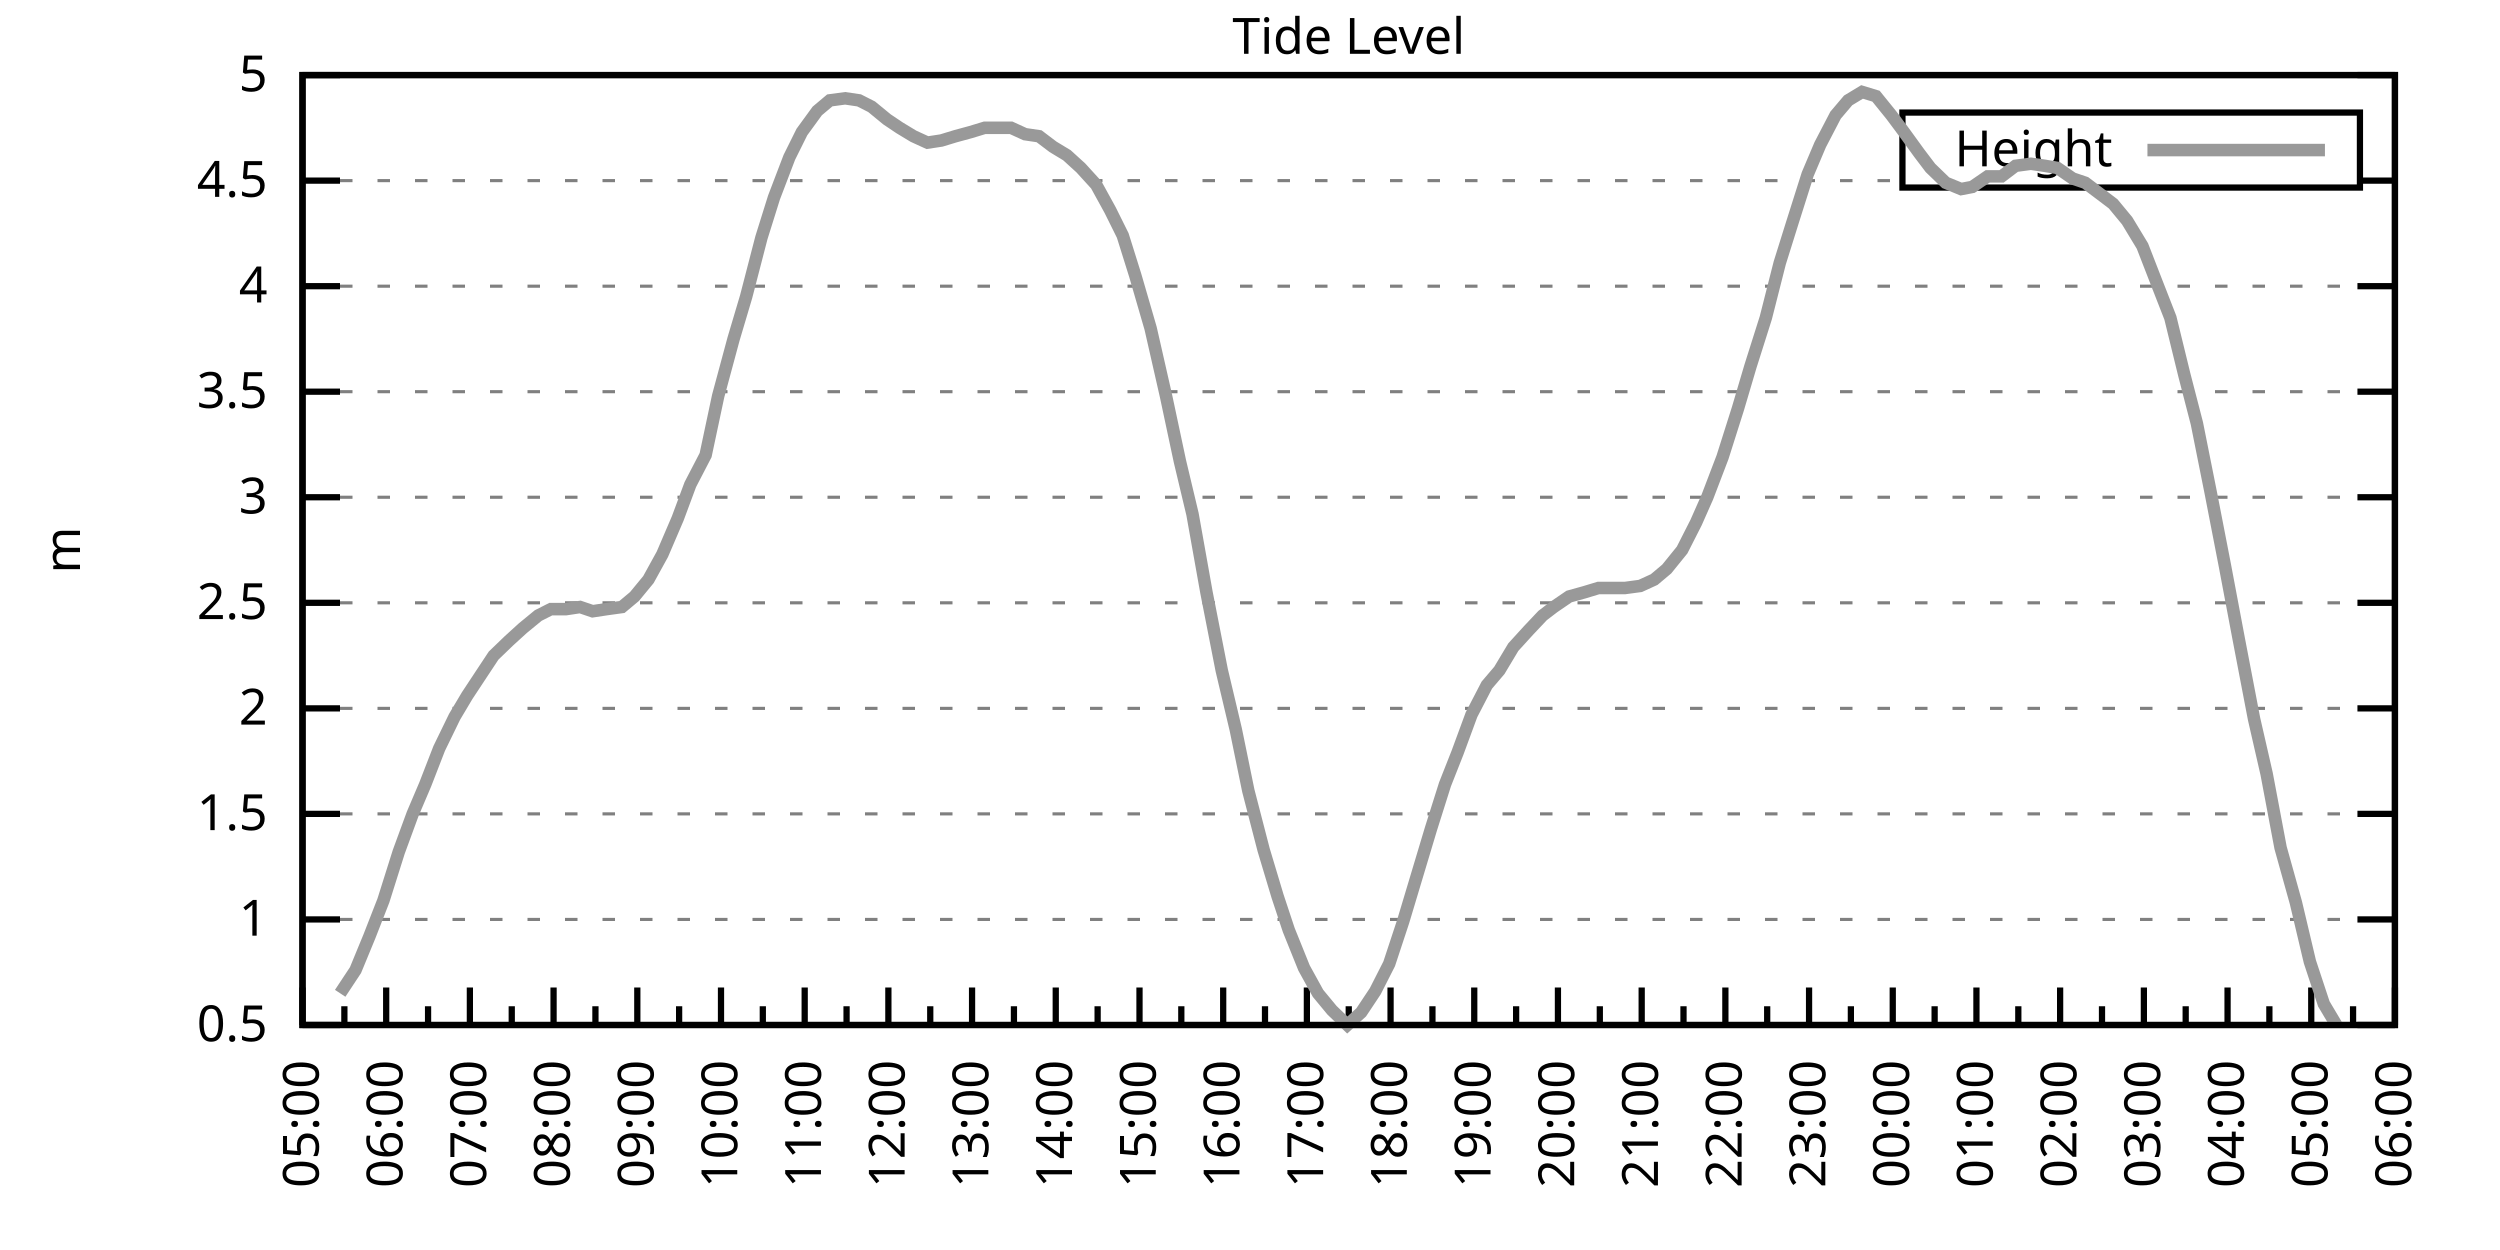
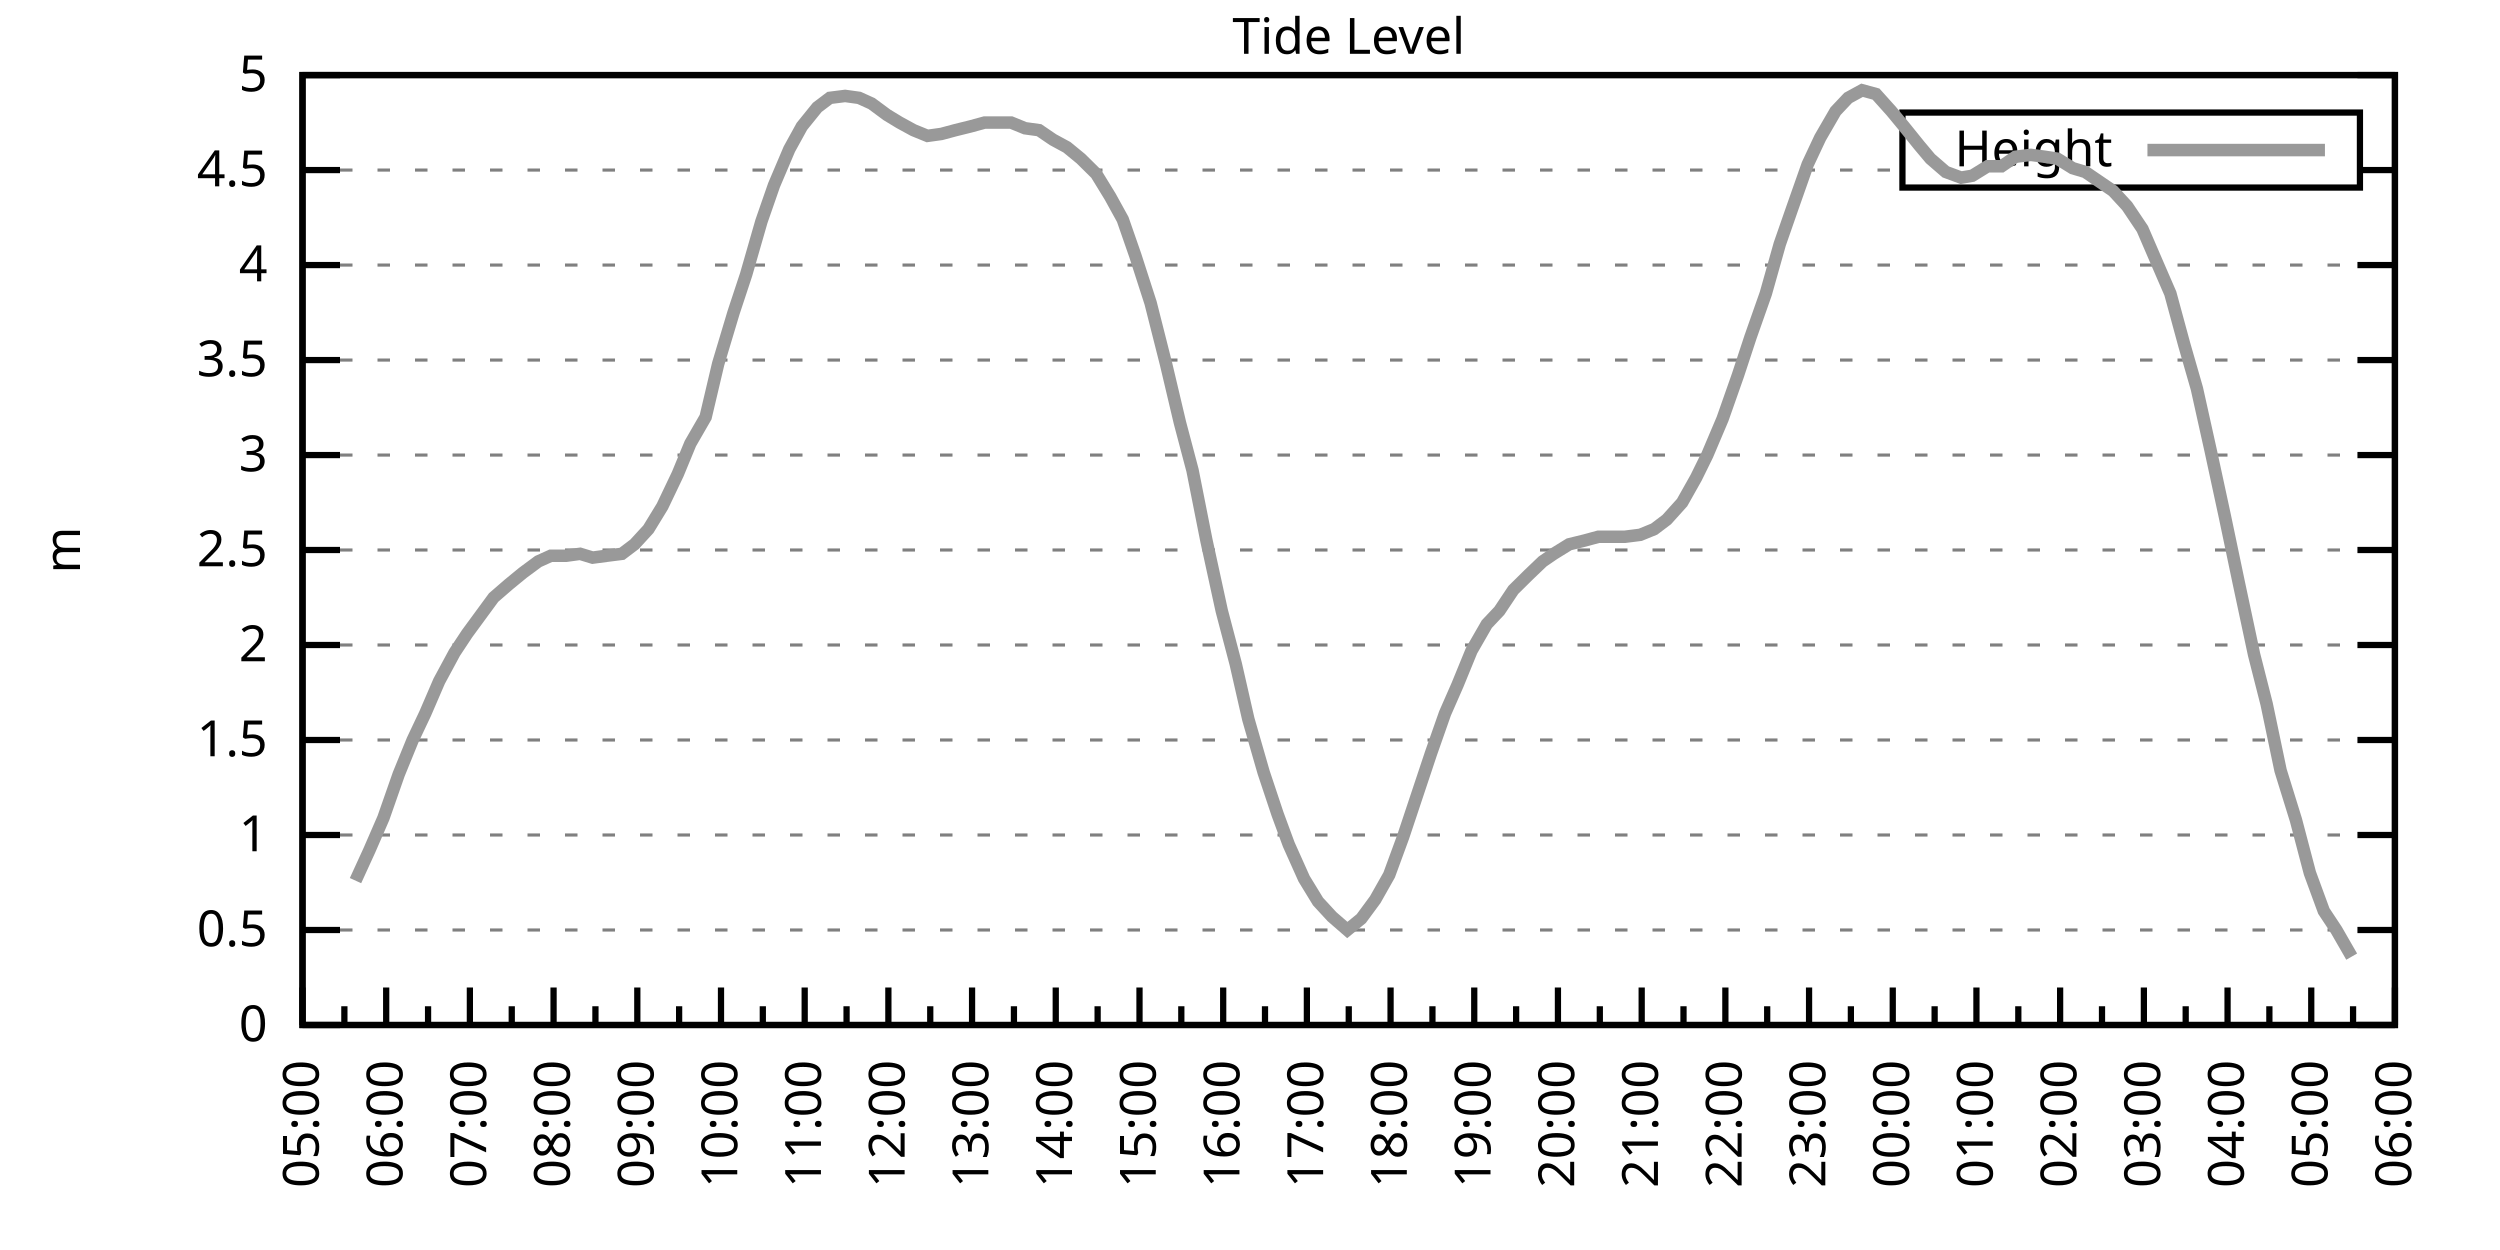
<svg xmlns="http://www.w3.org/2000/svg" xmlns:xlink="http://www.w3.org/1999/xlink" width="400" height="200" viewBox="0 0 400 200">
  <g id="gnuplot_canvas">
    <rect x="0" y="0" width="400" height="200" fill="none" />
    <defs>
      <circle id="gpDot" r="0.5" stroke-width="0.5" stroke="currentColor" />
      <path id="gpPt0" stroke-width="0.333" stroke="currentColor" d="M-1,0 h2 M0,-1 v2" />
      <path id="gpPt1" stroke-width="0.333" stroke="currentColor" d="M-1,-1 L1,1 M1,-1 L-1,1" />
      <path id="gpPt2" stroke-width="0.333" stroke="currentColor" d="M-1,0 L1,0 M0,-1 L0,1 M-1,-1 L1,1 M-1,1 L1,-1" />
      <rect id="gpPt3" stroke-width="0.333" stroke="currentColor" x="-1" y="-1" width="2" height="2" />
      <rect id="gpPt4" stroke-width="0.333" stroke="currentColor" fill="currentColor" x="-1" y="-1" width="2" height="2" />
      <circle id="gpPt5" stroke-width="0.333" stroke="currentColor" cx="0" cy="0" r="1" />
      <use xlink:href="#gpPt5" id="gpPt6" fill="currentColor" stroke="none" />
      <path id="gpPt7" stroke-width="0.333" stroke="currentColor" d="M0,-1.33 L-1.33,0.67 L1.33,0.67 z" />
      <use xlink:href="#gpPt7" id="gpPt8" fill="currentColor" stroke="none" />
      <use xlink:href="#gpPt7" id="gpPt9" stroke="currentColor" transform="rotate(180)" />
      <use xlink:href="#gpPt9" id="gpPt10" fill="currentColor" stroke="none" />
      <use xlink:href="#gpPt3" id="gpPt11" stroke="currentColor" transform="rotate(45)" />
      <use xlink:href="#gpPt11" id="gpPt12" fill="currentColor" stroke="none" />
      <path id="gpPt13" stroke-width="0.333" stroke="currentColor" d="M0,1.330 L1.265,0.411 L0.782,-1.067 L-0.782,-1.076 L-1.265,0.411 z" />
      <use xlink:href="#gpPt13" id="gpPt14" fill="currentColor" stroke="none" />
      <filter id="textbox" filterUnits="objectBoundingBox" x="0" y="0" height="1" width="1">
        <feFlood flood-color="white" flood-opacity="1" result="bgnd" />
        <feComposite in="SourceGraphic" in2="bgnd" operator="atop" />
      </filter>
      <filter id="greybox" filterUnits="objectBoundingBox" x="0" y="0" height="1" width="1">
        <feFlood flood-color="lightgrey" flood-opacity="1" result="grey" />
        <feComposite in="SourceGraphic" in2="grey" operator="atop" />
      </filter>
    </defs>
    <g fill="none" color="white" stroke="currentColor" stroke-width="1.00" stroke-linecap="butt" stroke-linejoin="miter">
</g>
    <g fill="none" color="black" stroke="currentColor" stroke-width="1.00" stroke-linecap="butt" stroke-linejoin="miter">
      <g stroke="none" shape-rendering="crispEdges">
        <polygon fill="rgb(255, 255, 255)" points="48.40,164.00 383.18,164.00 383.18,12.02 48.40,12.02 " />
      </g>
    </g>
    <g fill="none" color="black" stroke="currentColor" stroke-width="1.00" stroke-linecap="butt" stroke-linejoin="miter">
</g>
    <g fill="none" color="black" stroke="black" stroke-width="0.50" stroke-linecap="butt" stroke-linejoin="miter">
</g>
    <g fill="none" color="gray" stroke="currentColor" stroke-width="0.50" stroke-linecap="butt" stroke-linejoin="miter">
      <path stroke="gray" stroke-dasharray="2,4" class="gridline" d="M48.40,164.00 L383.19,164.00  " />
    </g>
    <g fill="none" color="gray" stroke="gray" stroke-width="1.00" stroke-linecap="butt" stroke-linejoin="miter">
</g>
    <g fill="none" color="black" stroke="currentColor" stroke-width="1.00" stroke-linecap="butt" stroke-linejoin="miter">
      <path stroke="black" d="M48.40,164.00 L54.40,164.00 M383.19,164.00 L377.19,164.00  " />
      <g transform="translate(42.80,166.60)" stroke="none" fill="black" font-family="Sans" font-size="8.00" text-anchor="end">
        <text>
+           <tspan font-family="Sans"> 0</tspan>
+         </text>
+       </g>
+     </g>
+     <g fill="none" color="black" stroke="currentColor" stroke-width="1.00" stroke-linecap="butt" stroke-linejoin="miter">
+ </g>
+     <g fill="none" color="black" stroke="black" stroke-width="0.50" stroke-linecap="butt" stroke-linejoin="miter">
+ </g>
+     <g fill="none" color="gray" stroke="currentColor" stroke-width="0.50" stroke-linecap="butt" stroke-linejoin="miter">
+       <path stroke="gray" stroke-dasharray="2,4" class="gridline" d="M48.40,148.80 L383.19,148.80  " />
+     </g>
+     <g fill="none" color="gray" stroke="gray" stroke-width="1.00" stroke-linecap="butt" stroke-linejoin="miter">
+ </g>
+     <g fill="none" color="black" stroke="currentColor" stroke-width="1.00" stroke-linecap="butt" stroke-linejoin="miter">
+       <path stroke="black" d="M48.40,148.80 L54.40,148.80 M383.19,148.80 L377.19,148.80  " />
+       <g transform="translate(42.80,151.40)" stroke="none" fill="black" font-family="Sans" font-size="8.00" text-anchor="end">
+         <text>
          <tspan font-family="Sans"> 0.5</tspan>
        </text>
      </g>
    </g>
    <g fill="none" color="black" stroke="currentColor" stroke-width="1.00" stroke-linecap="butt" stroke-linejoin="miter">
</g>
    <g fill="none" color="black" stroke="black" stroke-width="0.50" stroke-linecap="butt" stroke-linejoin="miter">
</g>
    <g fill="none" color="gray" stroke="currentColor" stroke-width="0.50" stroke-linecap="butt" stroke-linejoin="miter">
-       <path stroke="gray" stroke-dasharray="2,4" class="gridline" d="M48.40,147.11 L383.19,147.11  " />
-     </g>
-     <g fill="none" color="gray" stroke="gray" stroke-width="1.00" stroke-linecap="butt" stroke-linejoin="miter">
- </g>
-     <g fill="none" color="black" stroke="currentColor" stroke-width="1.00" stroke-linecap="butt" stroke-linejoin="miter">
-       <path stroke="black" d="M48.40,147.11 L54.40,147.11 M383.19,147.11 L377.19,147.11  " />
-       <g transform="translate(42.80,149.71)" stroke="none" fill="black" font-family="Sans" font-size="8.00" text-anchor="end">
+       <path stroke="gray" stroke-dasharray="2,4" class="gridline" d="M48.40,133.60 L383.19,133.60  " />
+     </g>
+     <g fill="none" color="gray" stroke="gray" stroke-width="1.00" stroke-linecap="butt" stroke-linejoin="miter">
+ </g>
+     <g fill="none" color="black" stroke="currentColor" stroke-width="1.00" stroke-linecap="butt" stroke-linejoin="miter">
+       <path stroke="black" d="M48.40,133.60 L54.40,133.60 M383.19,133.60 L377.19,133.60  " />
+       <g transform="translate(42.80,136.20)" stroke="none" fill="black" font-family="Sans" font-size="8.00" text-anchor="end">
        <text>
          <tspan font-family="Sans"> 1</tspan>
        </text>
      </g>
    </g>
    <g fill="none" color="black" stroke="currentColor" stroke-width="1.00" stroke-linecap="butt" stroke-linejoin="miter">
</g>
    <g fill="none" color="black" stroke="black" stroke-width="0.50" stroke-linecap="butt" stroke-linejoin="miter">
</g>
    <g fill="none" color="gray" stroke="currentColor" stroke-width="0.50" stroke-linecap="butt" stroke-linejoin="miter">
-       <path stroke="gray" stroke-dasharray="2,4" class="gridline" d="M48.40,130.22 L383.19,130.22  " />
-     </g>
-     <g fill="none" color="gray" stroke="gray" stroke-width="1.00" stroke-linecap="butt" stroke-linejoin="miter">
- </g>
-     <g fill="none" color="black" stroke="currentColor" stroke-width="1.00" stroke-linecap="butt" stroke-linejoin="miter">
-       <path stroke="black" d="M48.40,130.22 L54.40,130.22 M383.19,130.22 L377.19,130.22  " />
-       <g transform="translate(42.80,132.82)" stroke="none" fill="black" font-family="Sans" font-size="8.00" text-anchor="end">
+       <path stroke="gray" stroke-dasharray="2,4" class="gridline" d="M48.40,118.40 L383.19,118.40  " />
+     </g>
+     <g fill="none" color="gray" stroke="gray" stroke-width="1.00" stroke-linecap="butt" stroke-linejoin="miter">
+ </g>
+     <g fill="none" color="black" stroke="currentColor" stroke-width="1.00" stroke-linecap="butt" stroke-linejoin="miter">
+       <path stroke="black" d="M48.40,118.40 L54.40,118.40 M383.19,118.40 L377.19,118.40  " />
+       <g transform="translate(42.80,121.00)" stroke="none" fill="black" font-family="Sans" font-size="8.00" text-anchor="end">
        <text>
          <tspan font-family="Sans"> 1.5</tspan>
        </text>
      </g>
    </g>
    <g fill="none" color="black" stroke="currentColor" stroke-width="1.00" stroke-linecap="butt" stroke-linejoin="miter">
</g>
    <g fill="none" color="black" stroke="black" stroke-width="0.50" stroke-linecap="butt" stroke-linejoin="miter">
</g>
    <g fill="none" color="gray" stroke="currentColor" stroke-width="0.50" stroke-linecap="butt" stroke-linejoin="miter">
-       <path stroke="gray" stroke-dasharray="2,4" class="gridline" d="M48.40,113.34 L383.19,113.34  " />
-     </g>
-     <g fill="none" color="gray" stroke="gray" stroke-width="1.00" stroke-linecap="butt" stroke-linejoin="miter">
- </g>
-     <g fill="none" color="black" stroke="currentColor" stroke-width="1.00" stroke-linecap="butt" stroke-linejoin="miter">
-       <path stroke="black" d="M48.40,113.34 L54.40,113.34 M383.19,113.34 L377.19,113.34  " />
-       <g transform="translate(42.80,115.94)" stroke="none" fill="black" font-family="Sans" font-size="8.00" text-anchor="end">
+       <path stroke="gray" stroke-dasharray="2,4" class="gridline" d="M48.40,103.20 L383.19,103.20  " />
+     </g>
+     <g fill="none" color="gray" stroke="gray" stroke-width="1.00" stroke-linecap="butt" stroke-linejoin="miter">
+ </g>
+     <g fill="none" color="black" stroke="currentColor" stroke-width="1.00" stroke-linecap="butt" stroke-linejoin="miter">
+       <path stroke="black" d="M48.40,103.20 L54.40,103.20 M383.19,103.20 L377.19,103.20  " />
+       <g transform="translate(42.80,105.80)" stroke="none" fill="black" font-family="Sans" font-size="8.00" text-anchor="end">
        <text>
          <tspan font-family="Sans"> 2</tspan>
        </text>
      </g>
    </g>
    <g fill="none" color="black" stroke="currentColor" stroke-width="1.00" stroke-linecap="butt" stroke-linejoin="miter">
</g>
    <g fill="none" color="black" stroke="black" stroke-width="0.50" stroke-linecap="butt" stroke-linejoin="miter">
</g>
    <g fill="none" color="gray" stroke="currentColor" stroke-width="0.50" stroke-linecap="butt" stroke-linejoin="miter">
-       <path stroke="gray" stroke-dasharray="2,4" class="gridline" d="M48.40,96.45 L383.19,96.45  " />
-     </g>
-     <g fill="none" color="gray" stroke="gray" stroke-width="1.00" stroke-linecap="butt" stroke-linejoin="miter">
- </g>
-     <g fill="none" color="black" stroke="currentColor" stroke-width="1.00" stroke-linecap="butt" stroke-linejoin="miter">
-       <path stroke="black" d="M48.40,96.45 L54.40,96.45 M383.19,96.45 L377.19,96.45  " />
-       <g transform="translate(42.80,99.05)" stroke="none" fill="black" font-family="Sans" font-size="8.00" text-anchor="end">
+       <path stroke="gray" stroke-dasharray="2,4" class="gridline" d="M48.40,88.00 L383.19,88.00  " />
+     </g>
+     <g fill="none" color="gray" stroke="gray" stroke-width="1.00" stroke-linecap="butt" stroke-linejoin="miter">
+ </g>
+     <g fill="none" color="black" stroke="currentColor" stroke-width="1.00" stroke-linecap="butt" stroke-linejoin="miter">
+       <path stroke="black" d="M48.40,88.00 L54.40,88.00 M383.19,88.00 L377.19,88.00  " />
+       <g transform="translate(42.80,90.60)" stroke="none" fill="black" font-family="Sans" font-size="8.00" text-anchor="end">
        <text>
          <tspan font-family="Sans"> 2.5</tspan>
        </text>
      </g>
    </g>
    <g fill="none" color="black" stroke="currentColor" stroke-width="1.00" stroke-linecap="butt" stroke-linejoin="miter">
</g>
    <g fill="none" color="black" stroke="black" stroke-width="0.50" stroke-linecap="butt" stroke-linejoin="miter">
</g>
    <g fill="none" color="gray" stroke="currentColor" stroke-width="0.50" stroke-linecap="butt" stroke-linejoin="miter">
-       <path stroke="gray" stroke-dasharray="2,4" class="gridline" d="M48.40,79.56 L383.19,79.56  " />
-     </g>
-     <g fill="none" color="gray" stroke="gray" stroke-width="1.00" stroke-linecap="butt" stroke-linejoin="miter">
- </g>
-     <g fill="none" color="black" stroke="currentColor" stroke-width="1.00" stroke-linecap="butt" stroke-linejoin="miter">
-       <path stroke="black" d="M48.40,79.56 L54.40,79.56 M383.19,79.56 L377.19,79.56  " />
-       <g transform="translate(42.80,82.16)" stroke="none" fill="black" font-family="Sans" font-size="8.00" text-anchor="end">
+       <path stroke="gray" stroke-dasharray="2,4" class="gridline" d="M48.40,72.81 L383.19,72.81  " />
+     </g>
+     <g fill="none" color="gray" stroke="gray" stroke-width="1.00" stroke-linecap="butt" stroke-linejoin="miter">
+ </g>
+     <g fill="none" color="black" stroke="currentColor" stroke-width="1.00" stroke-linecap="butt" stroke-linejoin="miter">
+       <path stroke="black" d="M48.40,72.81 L54.40,72.81 M383.19,72.81 L377.19,72.81  " />
+       <g transform="translate(42.80,75.41)" stroke="none" fill="black" font-family="Sans" font-size="8.00" text-anchor="end">
        <text>
          <tspan font-family="Sans"> 3</tspan>
        </text>
      </g>
    </g>
    <g fill="none" color="black" stroke="currentColor" stroke-width="1.00" stroke-linecap="butt" stroke-linejoin="miter">
</g>
    <g fill="none" color="black" stroke="black" stroke-width="0.50" stroke-linecap="butt" stroke-linejoin="miter">
</g>
    <g fill="none" color="gray" stroke="currentColor" stroke-width="0.50" stroke-linecap="butt" stroke-linejoin="miter">
-       <path stroke="gray" stroke-dasharray="2,4" class="gridline" d="M48.40,62.67 L383.19,62.67  " />
-     </g>
-     <g fill="none" color="gray" stroke="gray" stroke-width="1.00" stroke-linecap="butt" stroke-linejoin="miter">
- </g>
-     <g fill="none" color="black" stroke="currentColor" stroke-width="1.00" stroke-linecap="butt" stroke-linejoin="miter">
-       <path stroke="black" d="M48.40,62.67 L54.40,62.67 M383.19,62.67 L377.19,62.67  " />
-       <g transform="translate(42.80,65.27)" stroke="none" fill="black" font-family="Sans" font-size="8.00" text-anchor="end">
+       <path stroke="gray" stroke-dasharray="2,4" class="gridline" d="M48.40,57.61 L383.19,57.61  " />
+     </g>
+     <g fill="none" color="gray" stroke="gray" stroke-width="1.00" stroke-linecap="butt" stroke-linejoin="miter">
+ </g>
+     <g fill="none" color="black" stroke="currentColor" stroke-width="1.00" stroke-linecap="butt" stroke-linejoin="miter">
+       <path stroke="black" d="M48.40,57.61 L54.40,57.61 M383.19,57.61 L377.19,57.61  " />
+       <g transform="translate(42.80,60.21)" stroke="none" fill="black" font-family="Sans" font-size="8.00" text-anchor="end">
        <text>
          <tspan font-family="Sans"> 3.5</tspan>
        </text>
      </g>
    </g>
    <g fill="none" color="black" stroke="currentColor" stroke-width="1.00" stroke-linecap="butt" stroke-linejoin="miter">
</g>
    <g fill="none" color="black" stroke="black" stroke-width="0.50" stroke-linecap="butt" stroke-linejoin="miter">
</g>
    <g fill="none" color="gray" stroke="currentColor" stroke-width="0.50" stroke-linecap="butt" stroke-linejoin="miter">
-       <path stroke="gray" stroke-dasharray="2,4" class="gridline" d="M48.40,45.79 L383.19,45.79  " />
-     </g>
-     <g fill="none" color="gray" stroke="gray" stroke-width="1.00" stroke-linecap="butt" stroke-linejoin="miter">
- </g>
-     <g fill="none" color="black" stroke="currentColor" stroke-width="1.00" stroke-linecap="butt" stroke-linejoin="miter">
-       <path stroke="black" d="M48.40,45.79 L54.40,45.79 M383.19,45.79 L377.19,45.79  " />
-       <g transform="translate(42.80,48.39)" stroke="none" fill="black" font-family="Sans" font-size="8.00" text-anchor="end">
+       <path stroke="gray" stroke-dasharray="2,4" class="gridline" d="M48.40,42.41 L383.19,42.41  " />
+     </g>
+     <g fill="none" color="gray" stroke="gray" stroke-width="1.00" stroke-linecap="butt" stroke-linejoin="miter">
+ </g>
+     <g fill="none" color="black" stroke="currentColor" stroke-width="1.00" stroke-linecap="butt" stroke-linejoin="miter">
+       <path stroke="black" d="M48.40,42.41 L54.40,42.41 M383.19,42.41 L377.19,42.41  " />
+       <g transform="translate(42.80,45.01)" stroke="none" fill="black" font-family="Sans" font-size="8.00" text-anchor="end">
        <text>
          <tspan font-family="Sans"> 4</tspan>
        </text>
      </g>
    </g>
    <g fill="none" color="black" stroke="currentColor" stroke-width="1.00" stroke-linecap="butt" stroke-linejoin="miter">
</g>
    <g fill="none" color="black" stroke="black" stroke-width="0.50" stroke-linecap="butt" stroke-linejoin="miter">
</g>
    <g fill="none" color="gray" stroke="currentColor" stroke-width="0.50" stroke-linecap="butt" stroke-linejoin="miter">
-       <path stroke="gray" stroke-dasharray="2,4" class="gridline" d="M48.40,28.90 L304.39,28.90 M377.59,28.90 L383.19,28.90  " />
-     </g>
-     <g fill="none" color="gray" stroke="gray" stroke-width="1.00" stroke-linecap="butt" stroke-linejoin="miter">
- </g>
-     <g fill="none" color="black" stroke="currentColor" stroke-width="1.00" stroke-linecap="butt" stroke-linejoin="miter">
-       <path stroke="black" d="M48.40,28.90 L54.40,28.90 M383.19,28.90 L377.19,28.90  " />
-       <g transform="translate(42.80,31.50)" stroke="none" fill="black" font-family="Sans" font-size="8.00" text-anchor="end">
+       <path stroke="gray" stroke-dasharray="2,4" class="gridline" d="M48.40,27.21 L304.39,27.21 M377.59,27.21 L383.19,27.21  " />
+     </g>
+     <g fill="none" color="gray" stroke="gray" stroke-width="1.00" stroke-linecap="butt" stroke-linejoin="miter">
+ </g>
+     <g fill="none" color="black" stroke="currentColor" stroke-width="1.00" stroke-linecap="butt" stroke-linejoin="miter">
+       <path stroke="black" d="M48.40,27.21 L54.40,27.21 M383.19,27.21 L377.19,27.21  " />
+       <g transform="translate(42.80,29.81)" stroke="none" fill="black" font-family="Sans" font-size="8.00" text-anchor="end">
        <text>
          <tspan font-family="Sans"> 4.5</tspan>
        </text>
      </g>
    </g>
    <g fill="none" color="black" stroke="currentColor" stroke-width="1.00" stroke-linecap="butt" stroke-linejoin="miter">
</g>
    <g fill="none" color="black" stroke="black" stroke-width="0.50" stroke-linecap="butt" stroke-linejoin="miter">
</g>
    <g fill="none" color="gray" stroke="currentColor" stroke-width="0.50" stroke-linecap="butt" stroke-linejoin="miter">
      <path stroke="gray" stroke-dasharray="2,4" class="gridline" d="M48.40,12.01 L383.19,12.01  " />
    </g>
    <g fill="none" color="gray" stroke="gray" stroke-width="1.00" stroke-linecap="butt" stroke-linejoin="miter">
</g>
    <g fill="none" color="black" stroke="currentColor" stroke-width="1.00" stroke-linecap="butt" stroke-linejoin="miter">
      <path stroke="black" d="M48.40,12.01 L54.40,12.01 M383.19,12.01 L377.19,12.01  " />
      <g transform="translate(42.80,14.61)" stroke="none" fill="black" font-family="Sans" font-size="8.00" text-anchor="end">
        <text>
          <tspan font-family="Sans"> 5</tspan>
        </text>
      </g>
    </g>
    <g fill="none" color="black" stroke="currentColor" stroke-width="1.00" stroke-linecap="butt" stroke-linejoin="miter">
      <path stroke="black" d="M48.40,164.00 L48.40,158.00  " />
      <g transform="translate(51.00,169.60) rotate(270)" stroke="none" fill="black" font-family="Sans" font-size="8.00" text-anchor="end">
        <text>
          <tspan font-family="Sans">05:00</tspan>
        </text>
      </g>
    </g>
    <g fill="none" color="black" stroke="currentColor" stroke-width="1.00" stroke-linecap="butt" stroke-linejoin="miter">
      <path stroke="black" d="M55.10,164.00 L55.10,161.00 M61.79,164.00 L61.79,158.00  " />
      <g transform="translate(64.39,169.60) rotate(270)" stroke="none" fill="black" font-family="Sans" font-size="8.00" text-anchor="end">
        <text>
          <tspan font-family="Sans">06:00</tspan>
        </text>
      </g>
    </g>
    <g fill="none" color="black" stroke="currentColor" stroke-width="1.00" stroke-linecap="butt" stroke-linejoin="miter">
      <path stroke="black" d="M68.49,164.00 L68.49,161.00 M75.18,164.00 L75.18,158.00  " />
      <g transform="translate(77.78,169.60) rotate(270)" stroke="none" fill="black" font-family="Sans" font-size="8.00" text-anchor="end">
        <text>
          <tspan font-family="Sans">07:00</tspan>
        </text>
      </g>
    </g>
    <g fill="none" color="black" stroke="currentColor" stroke-width="1.00" stroke-linecap="butt" stroke-linejoin="miter">
      <path stroke="black" d="M81.88,164.00 L81.88,161.00 M88.57,164.00 L88.57,158.00  " />
      <g transform="translate(91.17,169.60) rotate(270)" stroke="none" fill="black" font-family="Sans" font-size="8.00" text-anchor="end">
        <text>
          <tspan font-family="Sans">08:00</tspan>
        </text>
      </g>
    </g>
    <g fill="none" color="black" stroke="currentColor" stroke-width="1.00" stroke-linecap="butt" stroke-linejoin="miter">
      <path stroke="black" d="M95.27,164.00 L95.27,161.00 M101.97,164.00 L101.97,158.00  " />
      <g transform="translate(104.57,169.60) rotate(270)" stroke="none" fill="black" font-family="Sans" font-size="8.00" text-anchor="end">
        <text>
          <tspan font-family="Sans">09:00</tspan>
        </text>
      </g>
    </g>
    <g fill="none" color="black" stroke="currentColor" stroke-width="1.00" stroke-linecap="butt" stroke-linejoin="miter">
      <path stroke="black" d="M108.66,164.00 L108.66,161.00 M115.36,164.00 L115.36,158.00  " />
      <g transform="translate(117.96,169.60) rotate(270)" stroke="none" fill="black" font-family="Sans" font-size="8.00" text-anchor="end">
        <text>
          <tspan font-family="Sans">10:00</tspan>
        </text>
      </g>
    </g>
    <g fill="none" color="black" stroke="currentColor" stroke-width="1.00" stroke-linecap="butt" stroke-linejoin="miter">
      <path stroke="black" d="M122.05,164.00 L122.05,161.00 M128.75,164.00 L128.75,158.00  " />
      <g transform="translate(131.35,169.60) rotate(270)" stroke="none" fill="black" font-family="Sans" font-size="8.00" text-anchor="end">
        <text>
          <tspan font-family="Sans">11:00</tspan>
        </text>
      </g>
    </g>
    <g fill="none" color="black" stroke="currentColor" stroke-width="1.00" stroke-linecap="butt" stroke-linejoin="miter">
      <path stroke="black" d="M135.45,164.00 L135.45,161.00 M142.14,164.00 L142.14,158.00  " />
      <g transform="translate(144.74,169.60) rotate(270)" stroke="none" fill="black" font-family="Sans" font-size="8.00" text-anchor="end">
        <text>
          <tspan font-family="Sans">12:00</tspan>
        </text>
      </g>
    </g>
    <g fill="none" color="black" stroke="currentColor" stroke-width="1.00" stroke-linecap="butt" stroke-linejoin="miter">
      <path stroke="black" d="M148.84,164.00 L148.84,161.00 M155.53,164.00 L155.53,158.00  " />
      <g transform="translate(158.13,169.60) rotate(270)" stroke="none" fill="black" font-family="Sans" font-size="8.00" text-anchor="end">
        <text>
          <tspan font-family="Sans">13:00</tspan>
        </text>
      </g>
    </g>
    <g fill="none" color="black" stroke="currentColor" stroke-width="1.00" stroke-linecap="butt" stroke-linejoin="miter">
      <path stroke="black" d="M162.23,164.00 L162.23,161.00 M168.92,164.00 L168.92,158.00  " />
      <g transform="translate(171.52,169.60) rotate(270)" stroke="none" fill="black" font-family="Sans" font-size="8.00" text-anchor="end">
        <text>
          <tspan font-family="Sans">14:00</tspan>
        </text>
      </g>
    </g>
    <g fill="none" color="black" stroke="currentColor" stroke-width="1.00" stroke-linecap="butt" stroke-linejoin="miter">
      <path stroke="black" d="M175.62,164.00 L175.62,161.00 M182.32,164.00 L182.32,158.00  " />
      <g transform="translate(184.92,169.60) rotate(270)" stroke="none" fill="black" font-family="Sans" font-size="8.00" text-anchor="end">
        <text>
          <tspan font-family="Sans">15:00</tspan>
        </text>
      </g>
    </g>
    <g fill="none" color="black" stroke="currentColor" stroke-width="1.00" stroke-linecap="butt" stroke-linejoin="miter">
      <path stroke="black" d="M189.01,164.00 L189.01,161.00 M195.71,164.00 L195.71,158.00  " />
      <g transform="translate(198.31,169.60) rotate(270)" stroke="none" fill="black" font-family="Sans" font-size="8.00" text-anchor="end">
        <text>
          <tspan font-family="Sans">16:00</tspan>
        </text>
      </g>
    </g>
    <g fill="none" color="black" stroke="currentColor" stroke-width="1.00" stroke-linecap="butt" stroke-linejoin="miter">
      <path stroke="black" d="M202.40,164.00 L202.40,161.00 M209.10,164.00 L209.10,158.00  " />
      <g transform="translate(211.70,169.60) rotate(270)" stroke="none" fill="black" font-family="Sans" font-size="8.00" text-anchor="end">
        <text>
          <tspan font-family="Sans">17:00</tspan>
        </text>
      </g>
    </g>
    <g fill="none" color="black" stroke="currentColor" stroke-width="1.00" stroke-linecap="butt" stroke-linejoin="miter">
      <path stroke="black" d="M215.80,164.00 L215.80,161.00 M222.49,164.00 L222.49,158.00  " />
      <g transform="translate(225.09,169.60) rotate(270)" stroke="none" fill="black" font-family="Sans" font-size="8.00" text-anchor="end">
        <text>
          <tspan font-family="Sans">18:00</tspan>
        </text>
      </g>
    </g>
    <g fill="none" color="black" stroke="currentColor" stroke-width="1.00" stroke-linecap="butt" stroke-linejoin="miter">
      <path stroke="black" d="M229.19,164.00 L229.19,161.00 M235.88,164.00 L235.88,158.00  " />
      <g transform="translate(238.48,169.60) rotate(270)" stroke="none" fill="black" font-family="Sans" font-size="8.00" text-anchor="end">
        <text>
          <tspan font-family="Sans">19:00</tspan>
        </text>
      </g>
    </g>
    <g fill="none" color="black" stroke="currentColor" stroke-width="1.00" stroke-linecap="butt" stroke-linejoin="miter">
      <path stroke="black" d="M242.58,164.00 L242.58,161.00 M249.27,164.00 L249.27,158.00  " />
      <g transform="translate(251.87,169.60) rotate(270)" stroke="none" fill="black" font-family="Sans" font-size="8.00" text-anchor="end">
        <text>
          <tspan font-family="Sans">20:00</tspan>
        </text>
      </g>
    </g>
    <g fill="none" color="black" stroke="currentColor" stroke-width="1.00" stroke-linecap="butt" stroke-linejoin="miter">
      <path stroke="black" d="M255.97,164.00 L255.97,161.00 M262.67,164.00 L262.67,158.00  " />
      <g transform="translate(265.27,169.60) rotate(270)" stroke="none" fill="black" font-family="Sans" font-size="8.00" text-anchor="end">
        <text>
          <tspan font-family="Sans">21:00</tspan>
        </text>
      </g>
    </g>
    <g fill="none" color="black" stroke="currentColor" stroke-width="1.00" stroke-linecap="butt" stroke-linejoin="miter">
      <path stroke="black" d="M269.36,164.00 L269.36,161.00 M276.06,164.00 L276.06,158.00  " />
      <g transform="translate(278.66,169.60) rotate(270)" stroke="none" fill="black" font-family="Sans" font-size="8.00" text-anchor="end">
        <text>
          <tspan font-family="Sans">22:00</tspan>
        </text>
      </g>
    </g>
    <g fill="none" color="black" stroke="currentColor" stroke-width="1.00" stroke-linecap="butt" stroke-linejoin="miter">
      <path stroke="black" d="M282.75,164.00 L282.75,161.00 M289.45,164.00 L289.45,158.00  " />
      <g transform="translate(292.05,169.60) rotate(270)" stroke="none" fill="black" font-family="Sans" font-size="8.00" text-anchor="end">
        <text>
          <tspan font-family="Sans">23:00</tspan>
        </text>
      </g>
    </g>
    <g fill="none" color="black" stroke="currentColor" stroke-width="1.00" stroke-linecap="butt" stroke-linejoin="miter">
      <path stroke="black" d="M296.14,164.00 L296.14,161.00 M302.84,164.00 L302.84,158.00  " />
      <g transform="translate(305.44,169.60) rotate(270)" stroke="none" fill="black" font-family="Sans" font-size="8.00" text-anchor="end">
        <text>
          <tspan font-family="Sans">00:00</tspan>
        </text>
      </g>
    </g>
    <g fill="none" color="black" stroke="currentColor" stroke-width="1.00" stroke-linecap="butt" stroke-linejoin="miter">
      <path stroke="black" d="M309.54,164.00 L309.54,161.00 M316.23,164.00 L316.23,158.00  " />
      <g transform="translate(318.83,169.60) rotate(270)" stroke="none" fill="black" font-family="Sans" font-size="8.00" text-anchor="end">
        <text>
          <tspan font-family="Sans">01:00</tspan>
        </text>
      </g>
    </g>
    <g fill="none" color="black" stroke="currentColor" stroke-width="1.00" stroke-linecap="butt" stroke-linejoin="miter">
      <path stroke="black" d="M322.93,164.00 L322.93,161.00 M329.62,164.00 L329.62,158.00  " />
      <g transform="translate(332.22,169.60) rotate(270)" stroke="none" fill="black" font-family="Sans" font-size="8.00" text-anchor="end">
        <text>
          <tspan font-family="Sans">02:00</tspan>
        </text>
      </g>
    </g>
    <g fill="none" color="black" stroke="currentColor" stroke-width="1.00" stroke-linecap="butt" stroke-linejoin="miter">
      <path stroke="black" d="M336.32,164.00 L336.32,161.00 M343.02,164.00 L343.02,158.00  " />
      <g transform="translate(345.62,169.60) rotate(270)" stroke="none" fill="black" font-family="Sans" font-size="8.00" text-anchor="end">
        <text>
          <tspan font-family="Sans">03:00</tspan>
        </text>
      </g>
    </g>
    <g fill="none" color="black" stroke="currentColor" stroke-width="1.00" stroke-linecap="butt" stroke-linejoin="miter">
      <path stroke="black" d="M349.71,164.00 L349.71,161.00 M356.41,164.00 L356.41,158.00  " />
      <g transform="translate(359.01,169.60) rotate(270)" stroke="none" fill="black" font-family="Sans" font-size="8.00" text-anchor="end">
        <text>
          <tspan font-family="Sans">04:00</tspan>
        </text>
      </g>
    </g>
    <g fill="none" color="black" stroke="currentColor" stroke-width="1.00" stroke-linecap="butt" stroke-linejoin="miter">
      <path stroke="black" d="M363.10,164.00 L363.10,161.00 M369.80,164.00 L369.80,158.00  " />
      <g transform="translate(372.40,169.60) rotate(270)" stroke="none" fill="black" font-family="Sans" font-size="8.00" text-anchor="end">
        <text>
          <tspan font-family="Sans">05:00</tspan>
        </text>
      </g>
    </g>
    <g fill="none" color="black" stroke="currentColor" stroke-width="1.00" stroke-linecap="butt" stroke-linejoin="miter">
      <path stroke="black" d="M376.49,164.00 L376.49,161.00 M383.19,164.00 L383.19,158.00  " />
      <g transform="translate(385.79,169.60) rotate(270)" stroke="none" fill="black" font-family="Sans" font-size="8.00" text-anchor="end">
        <text>
          <tspan font-family="Sans">06:00</tspan>
        </text>
      </g>
    </g>
    <g fill="none" color="black" stroke="currentColor" stroke-width="1.00" stroke-linecap="butt" stroke-linejoin="miter">
</g>
    <g fill="none" color="black" stroke="currentColor" stroke-width="1.00" stroke-linecap="butt" stroke-linejoin="miter">
      <path stroke="black" d="M48.40,12.01 L48.40,164.00 L383.19,164.00 L383.19,12.01 L48.40,12.01 Z  " />
    </g>
    <g fill="none" color="black" stroke="currentColor" stroke-width="1.00" stroke-linecap="butt" stroke-linejoin="miter">
      <g transform="translate(12.80,88.01) rotate(270)" stroke="none" fill="black" font-family="Sans" font-size="8.00" text-anchor="middle">
        <text>
          <tspan font-family="Sans">m</tspan>
        </text>
      </g>
    </g>
    <g fill="none" color="black" stroke="currentColor" stroke-width="1.00" stroke-linecap="butt" stroke-linejoin="miter">
</g>
    <g fill="none" color="black" stroke="currentColor" stroke-width="1.00" stroke-linecap="butt" stroke-linejoin="miter">
      <path stroke="black" d="M304.39,30.01 L304.39,18.01 L377.59,18.01 L377.59,30.01 L304.39,30.01 Z  " />
    </g>
    <g id="Tide_level_plot_1">
      <g fill="none" color="white" stroke="black" stroke-width="2.00" stroke-linecap="butt" stroke-linejoin="miter">
</g>
      <g fill="none" color="black" stroke="currentColor" stroke-width="2.00" stroke-linecap="butt" stroke-linejoin="miter">
        <g transform="translate(337.99,26.61)" stroke="none" fill="black" font-family="Sans" font-size="8.00" text-anchor="end">
          <text>
            <tspan font-family="Sans">Height</tspan>
          </text>
        </g>
      </g>
      <g fill="none" color="black" stroke="currentColor" stroke-width="2.00" stroke-linecap="butt" stroke-linejoin="miter">
-         <path stroke="rgb(153, 153, 153)" d="M343.59,24.01 L371.99,24.01 M54.43,158.93 L56.88,155.22 L59.11,149.81 L61.35,144.07 L63.80,136.30 L66.03,130.22   L68.04,125.50 L70.27,119.75 L72.73,114.69 L74.74,111.31 L76.97,107.93 L78.98,104.89 L81.43,102.53 L83.66,100.50   L86.12,98.48 L88.13,97.46 L90.58,97.46 L92.82,97.12 L94.82,97.80 L97.06,97.46 L99.51,97.12 L101.52,95.44   L103.75,92.73 L105.98,88.68 L108.44,82.94 L110.45,77.53 L112.90,72.81 L114.91,63.35 L117.37,54.23 L119.38,47.47   L121.83,38.02 L123.84,31.60 L126.29,25.18 L128.30,21.13 L130.76,17.75 L132.77,16.06 L135.22,15.73 L137.45,16.06   L139.46,17.08 L141.92,19.10 L143.93,20.45 L146.16,21.80 L148.39,22.82 L150.62,22.48 L152.85,21.80 L155.31,21.13   L157.54,20.45 L159.55,20.45 L161.78,20.45 L164.01,21.47 L166.25,21.80 L168.48,23.49 L170.71,24.84 L172.94,26.87   L175.40,29.57 L177.63,33.63 L179.64,37.68 L181.65,44.10 L184.10,52.54 L186.56,63.35 L188.79,73.82 L190.80,82.26   L193.03,94.76 L195.48,107.26 L197.72,116.71 L199.73,126.51 L202.18,135.97 L204.41,143.40 L206.20,148.80 L208.65,154.88   L210.88,158.93 L213.12,161.64 L215.57,164.00 L217.80,161.97 L220.04,158.60 L222.27,154.21 L224.50,147.45 L226.73,140.02   L228.96,132.59 L231.20,125.50 L233.20,120.43 L235.44,114.35 L237.89,109.62 L239.90,107.26 L242.13,103.54 L244.59,100.84   L246.82,98.48 L248.60,97.12 L251.06,95.44 L253.51,94.76 L255.75,94.08 L257.53,94.08 L259.99,94.08 L262.44,93.75   L264.67,92.73 L266.68,91.04 L269.14,88.00 L271.37,83.61 L273.16,79.56 L275.61,73.14 L278.07,65.38 L280.07,58.62   L282.53,50.85 L284.76,42.07 L286.77,35.65 L289.23,27.88 L291.23,23.16 L293.69,18.43 L295.70,16.06 L297.93,14.71   L300.16,15.39 L302.62,18.43 L304.63,21.13 L307.08,24.51 L308.87,26.87 L311.32,29.24 L313.78,30.25 L315.56,29.91   L318.02,28.22 L320.25,28.22 L322.48,26.53 L324.94,26.20 L327.17,26.53 L329.18,26.87 L331.63,28.56 L333.64,29.24   L335.87,30.92 L338.10,32.61 L340.34,35.32 L342.79,39.37 L345.02,45.11 L347.26,50.85 L349.49,59.97 L351.50,67.74   L353.73,78.89 L355.96,90.37 L358.19,102.19 L360.65,115.03 L362.66,123.81 L364.89,135.63 L367.34,144.41 L369.58,153.87   L371.81,160.62 L373.82,164.00  " />
+         <path stroke="rgb(153, 153, 153)" d="M343.59,24.01 L371.99,24.01 M56.88,140.90 L59.11,136.03 L61.35,130.87 L63.80,123.87 L66.03,118.40 L68.04,114.15   L70.27,108.98 L72.73,104.42 L74.74,101.38 L76.97,98.34 L78.98,95.60 L81.43,93.48 L83.66,91.65 L86.12,89.83   L88.13,88.92 L90.58,88.92 L92.82,88.61 L94.82,89.22 L97.06,88.92 L99.51,88.61 L101.52,87.09 L103.75,84.66   L105.98,81.01 L108.44,75.85 L110.45,70.98 L112.90,66.73 L114.91,58.21 L117.37,50.01 L119.38,43.93 L121.83,35.42   L123.84,29.64 L126.29,23.87 L128.30,20.22 L130.76,17.18 L132.77,15.66 L135.22,15.35 L137.45,15.66 L139.46,16.57   L141.92,18.39 L143.93,19.61 L146.16,20.83 L148.39,21.74 L150.62,21.43 L152.85,20.83 L155.31,20.22 L157.54,19.61   L159.55,19.61 L161.78,19.61 L164.01,20.52 L166.25,20.83 L168.48,22.35 L170.71,23.56 L172.94,25.39 L175.40,27.82   L177.63,31.46 L179.64,35.11 L181.65,40.89 L184.10,48.49 L186.56,58.21 L188.79,67.64 L190.80,75.24 L193.03,86.49   L195.48,97.73 L197.72,106.24 L199.73,115.06 L202.18,123.57 L204.41,130.26 L206.20,135.12 L208.65,140.59 L210.88,144.24   L213.12,146.67 L215.57,148.80 L217.80,146.98 L220.04,143.94 L222.27,139.99 L224.50,133.91 L226.73,127.22 L228.96,120.53   L231.20,114.15 L233.20,109.59 L235.44,104.12 L237.89,99.86 L239.90,97.73 L242.13,94.39 L244.59,91.96 L246.82,89.83   L248.60,88.61 L251.06,87.09 L253.51,86.49 L255.75,85.88 L257.53,85.88 L259.99,85.88 L262.44,85.57 L264.67,84.66   L266.68,83.14 L269.14,80.41 L271.37,76.45 L273.16,72.81 L275.61,67.03 L278.07,60.04 L280.07,53.96 L282.53,46.97   L284.76,39.06 L286.77,33.29 L289.23,26.30 L291.23,22.04 L293.69,17.79 L295.70,15.66 L297.93,14.44 L300.16,15.05   L302.62,17.79 L304.63,20.22 L307.08,23.26 L308.87,25.39 L311.32,27.51 L313.78,28.42 L315.56,28.12 L318.02,26.60   L320.25,26.60 L322.48,25.08 L324.94,24.78 L327.17,25.08 L329.18,25.39 L331.63,26.91 L333.64,27.51 L335.87,29.03   L338.10,30.55 L340.34,32.98 L342.79,36.63 L345.02,41.80 L347.26,46.97 L349.49,55.18 L351.50,62.17 L353.73,72.20   L355.96,82.53 L358.19,93.17 L360.65,104.72 L362.66,112.63 L364.89,123.27 L367.34,131.17 L369.58,139.68 L371.81,145.76   L373.82,148.80 L376.27,153.06  " />
      </g>
    </g>
    <g fill="none" color="black" stroke="currentColor" stroke-width="2.00" stroke-linecap="butt" stroke-linejoin="miter">
</g>
    <g fill="none" color="black" stroke="black" stroke-width="1.00" stroke-linecap="butt" stroke-linejoin="miter">
</g>
    <g fill="none" color="black" stroke="currentColor" stroke-width="1.00" stroke-linecap="butt" stroke-linejoin="miter">
      <path stroke="black" d="M48.40,12.01 L48.40,164.00 L383.19,164.00 L383.19,12.01 L48.40,12.01 Z  " />
    </g>
    <g fill="none" color="black" stroke="currentColor" stroke-width="1.00" stroke-linecap="butt" stroke-linejoin="miter">
      <g transform="translate(215.79,8.61)" stroke="none" fill="black" font-family="Sans" font-size="8.00" text-anchor="middle">
        <text>
          <tspan font-family="Sans">Tide Level</tspan>
        </text>
      </g>
    </g>
    <g fill="none" color="black" stroke="currentColor" stroke-width="1.00" stroke-linecap="butt" stroke-linejoin="miter">
</g>
  </g>
</svg>
